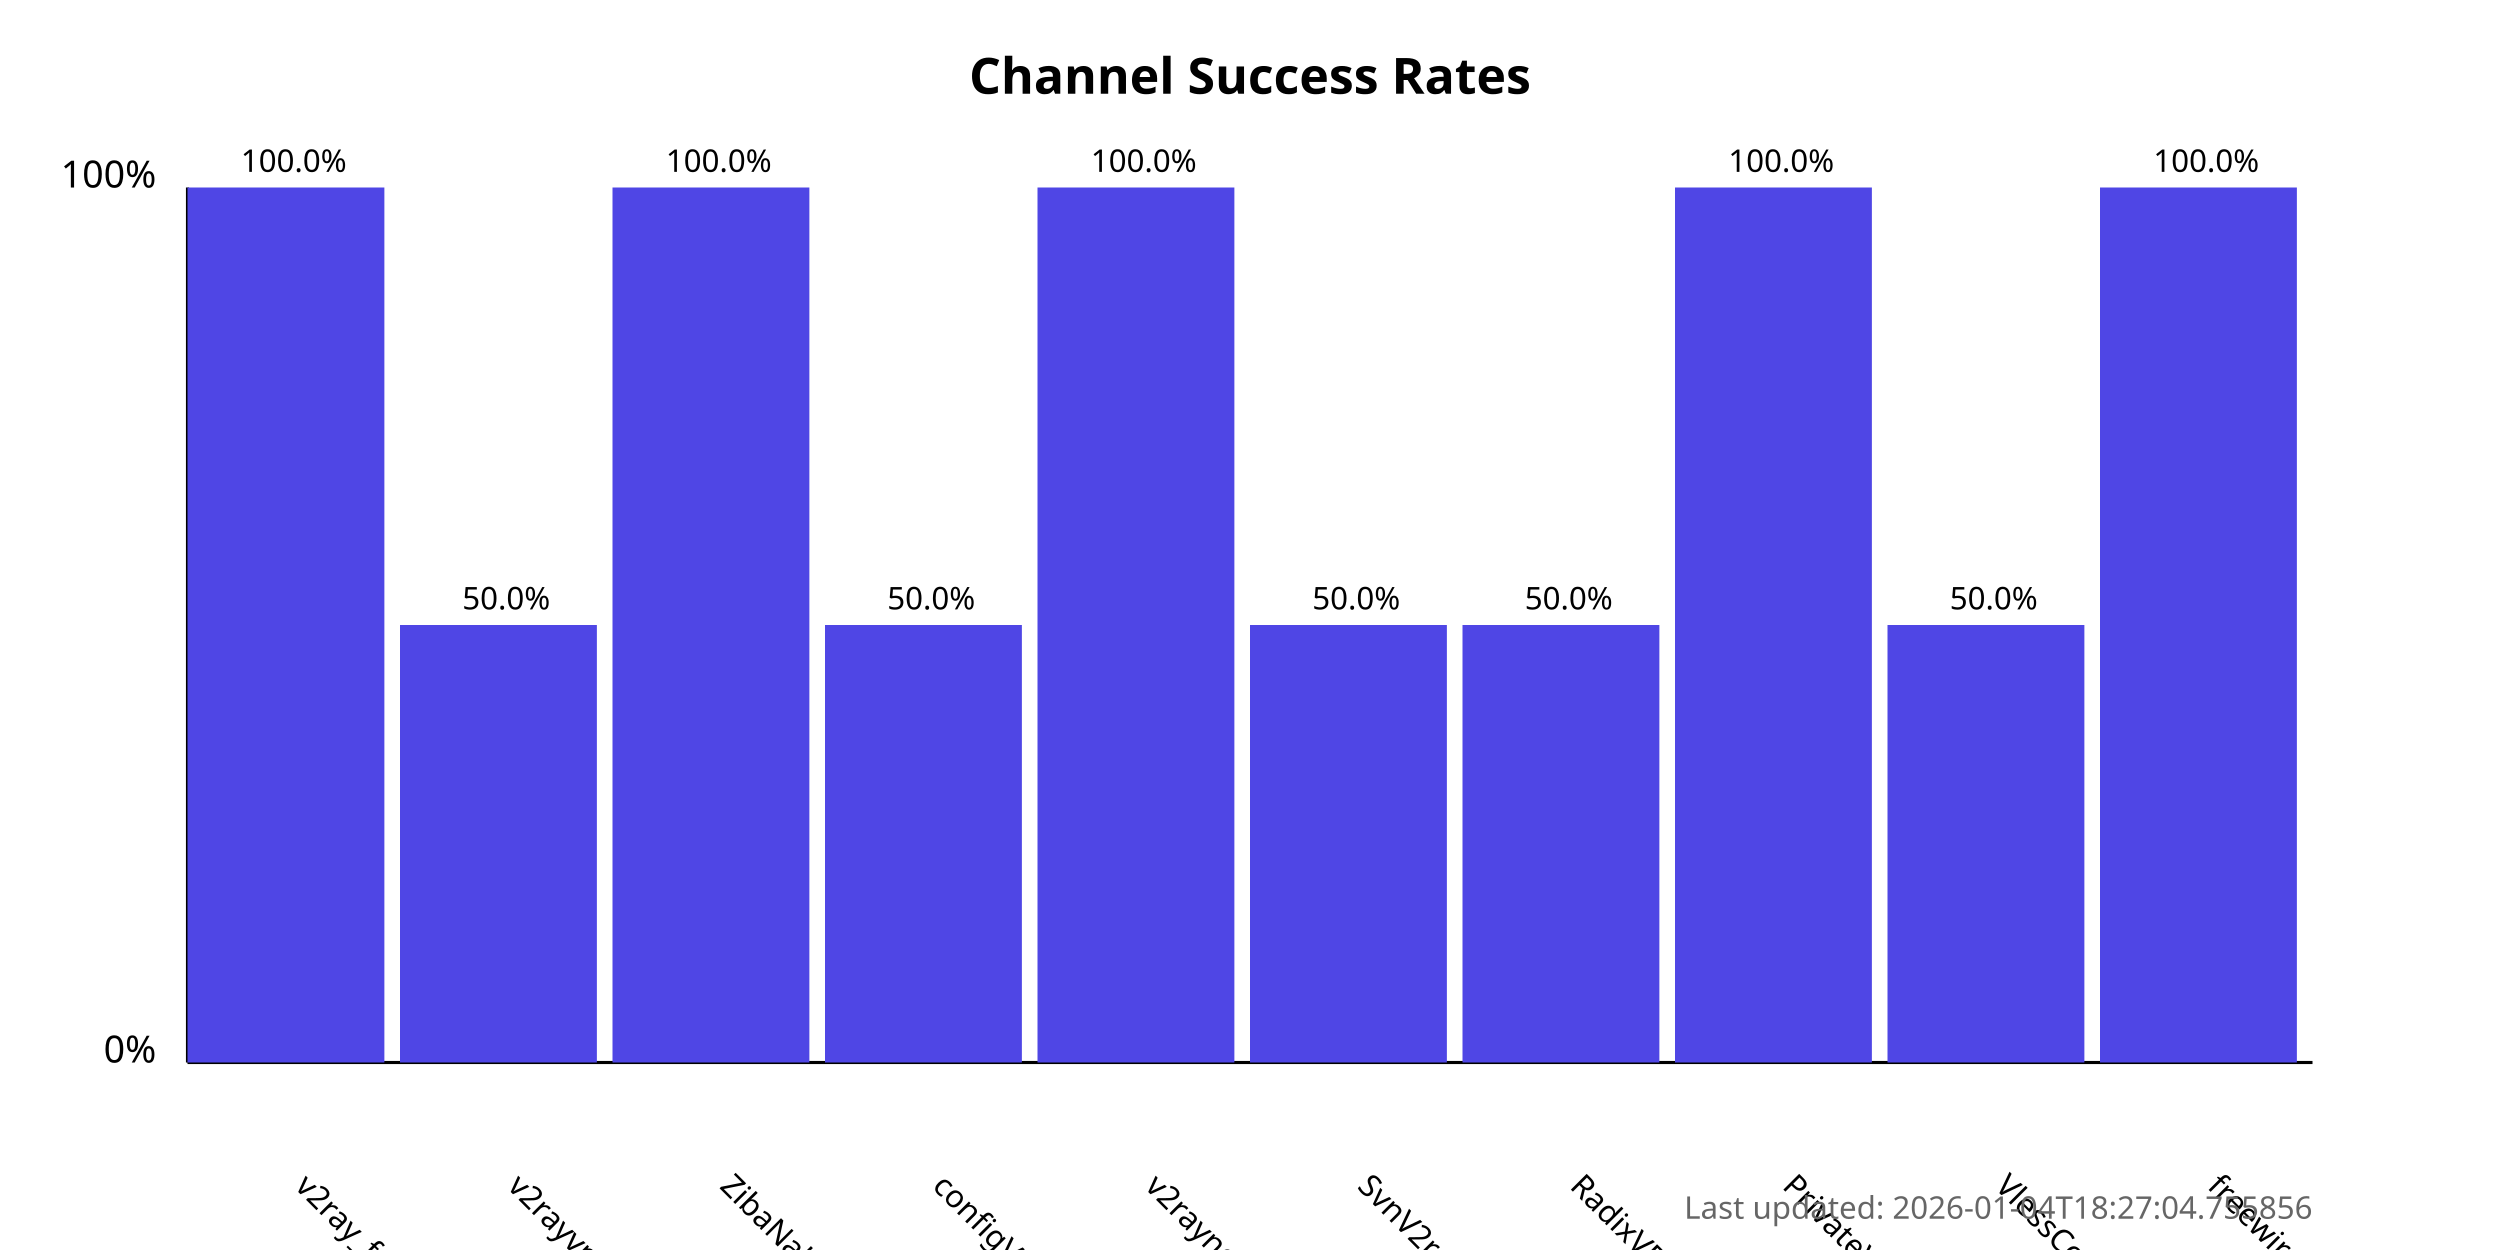
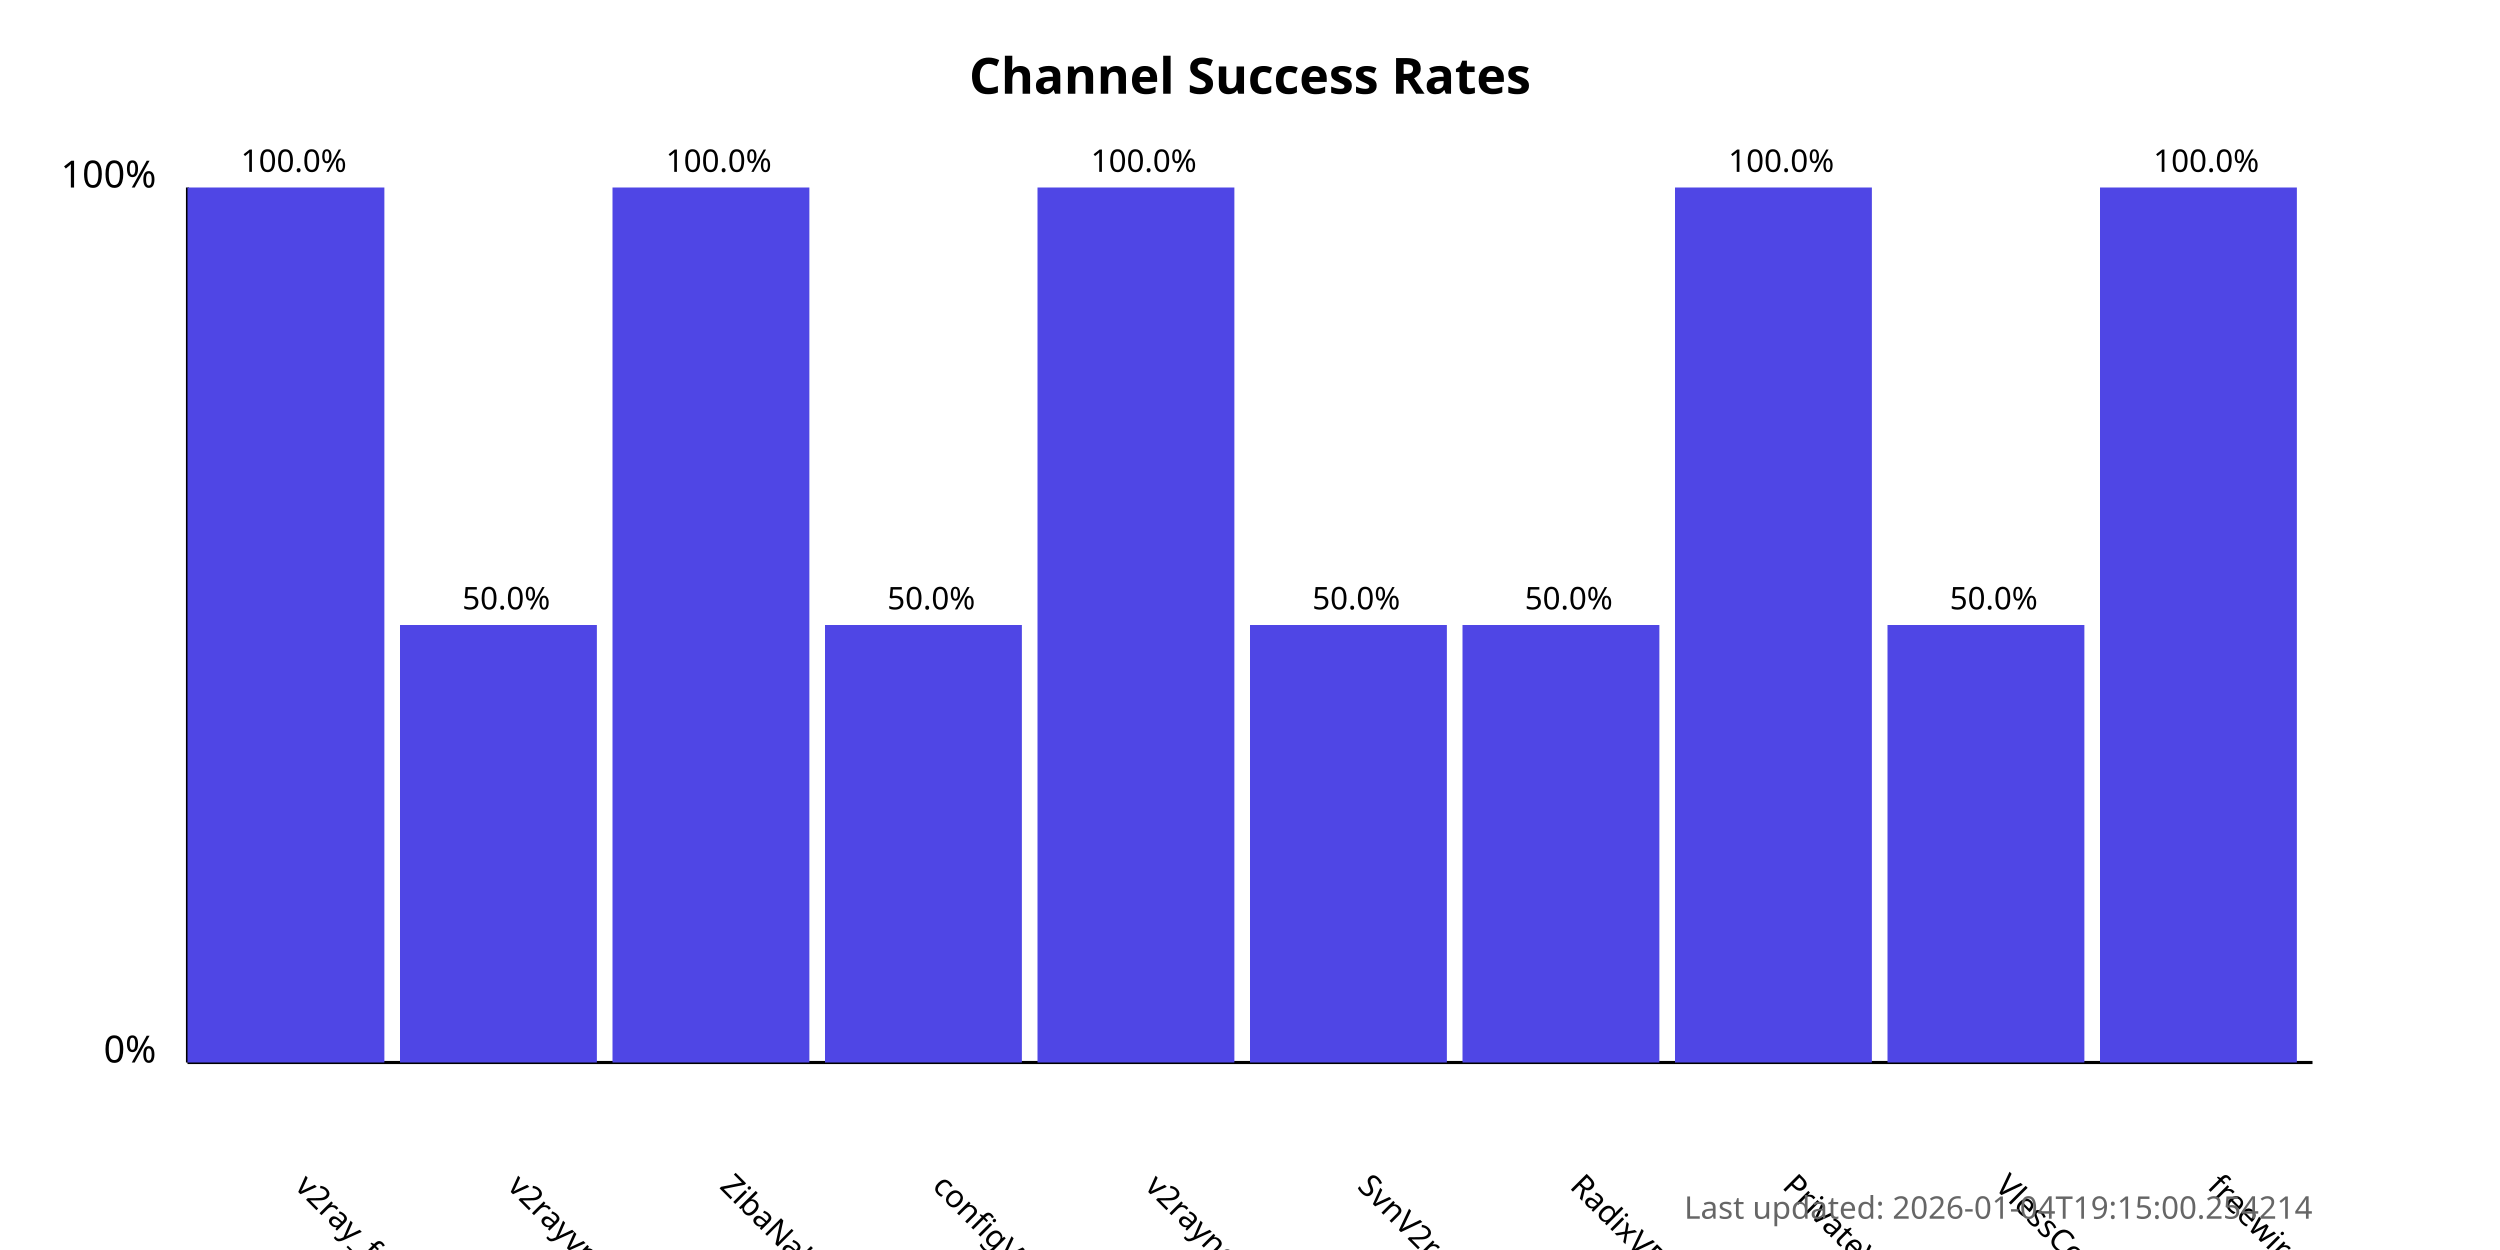
<svg xmlns="http://www.w3.org/2000/svg" width="800" height="400">
  <style>
            .chart-title { font: bold 16px sans-serif; }
            .axis-label { font: 12px sans-serif; }
            .tick-label { font: 10px sans-serif; }
            .bar { fill: #4f46e5; }
            .bar:hover { fill: #6366f1; }
            .timestamp { font: 10px sans-serif; fill: #666; }
        </style>
  <text x="400.0" y="30" text-anchor="middle" class="chart-title">
            Channel Success Rates
        </text>
  <line x1="60" y1="340" x2="60" y2="60" stroke="black" stroke-width="1" />
  <line x1="60" y1="340" x2="740" y2="340" stroke="black" stroke-width="1" />
  <text x="50" y="340" text-anchor="end" class="axis-label">0%</text>
  <text x="50" y="60" text-anchor="end" class="axis-label">100%</text>
  <g>
    <rect x="60" y="60.0" width="63.0" height="280.0" class="bar" />
    <text x="94.0" y="380" transform="rotate(45, 94.0, 380)" text-anchor="start" class="tick-label">
                v2ray_free_conf
            </text>
    <text x="94.0" y="55.0" text-anchor="middle" class="tick-label">
                100.0%
            </text>
  </g>
  <g>
    <rect x="128.0" y="200.0" width="63.0" height="140.0" class="bar" />
    <text x="162.0" y="380" transform="rotate(45, 162.0, 380)" text-anchor="start" class="tick-label">
                v2rayvpno
            </text>
    <text x="162.0" y="195.0" text-anchor="middle" class="tick-label">
                50.0%
            </text>
  </g>
  <g>
    <rect x="196.0" y="60.0" width="63.0" height="280.0" class="bar" />
    <text x="230.0" y="380" transform="rotate(45, 230.0, 380)" text-anchor="start" class="tick-label">
                ZibaNabz
            </text>
    <text x="230.0" y="55.0" text-anchor="middle" class="tick-label">
                100.0%
            </text>
  </g>
  <g>
    <rect x="264.0" y="200.0" width="63.0" height="140.0" class="bar" />
    <text x="298.0" y="380" transform="rotate(45, 298.0, 380)" text-anchor="start" class="tick-label">
                configV2rayForFree
            </text>
    <text x="298.0" y="195.0" text-anchor="middle" class="tick-label">
                50.0%
            </text>
  </g>
  <g>
    <rect x="332.0" y="60.0" width="63.0" height="280.0" class="bar" />
    <text x="366.0" y="380" transform="rotate(45, 366.0, 380)" text-anchor="start" class="tick-label">
                v2rayngvpn
            </text>
    <text x="366.0" y="55.0" text-anchor="middle" class="tick-label">
                100.0%
            </text>
  </g>
  <g>
    <rect x="400.0" y="200.0" width="63.0" height="140.0" class="bar" />
    <text x="434.0" y="380" transform="rotate(45, 434.0, 380)" text-anchor="start" class="tick-label">
                SvnV2ray
            </text>
    <text x="434.0" y="195.0" text-anchor="middle" class="tick-label">
                50.0%
            </text>
  </g>
  <g>
    <rect x="468.0" y="200.0" width="63.0" height="140.0" class="bar" />
    <text x="502.0" y="380" transform="rotate(45, 502.0, 380)" text-anchor="start" class="tick-label">
                RadixVPN
            </text>
    <text x="502.0" y="195.0" text-anchor="middle" class="tick-label">
                50.0%
            </text>
  </g>
  <g>
    <rect x="536.0" y="60.0" width="63.0" height="280.0" class="bar" />
    <text x="570.0" y="380" transform="rotate(45, 570.0, 380)" text-anchor="start" class="tick-label">
                PrivateVPNs
            </text>
    <text x="570.0" y="55.0" text-anchor="middle" class="tick-label">
                100.0%
            </text>
  </g>
  <g>
    <rect x="604.0" y="200.0" width="63.0" height="140.0" class="bar" />
    <text x="638.0" y="380" transform="rotate(45, 638.0, 380)" text-anchor="start" class="tick-label">
                VlessConfig
            </text>
    <text x="638.0" y="195.0" text-anchor="middle" class="tick-label">
                50.0%
            </text>
  </g>
  <g>
    <rect x="672.0" y="60.0" width="63.0" height="280.0" class="bar" />
    <text x="706.0" y="380" transform="rotate(45, 706.0, 380)" text-anchor="start" class="tick-label">
                freewireguard
            </text>
    <text x="706.0" y="55.0" text-anchor="middle" class="tick-label">
                100.0%
            </text>
  </g>
  <text x="740" y="390" text-anchor="end" class="timestamp">
-             Last updated: 2026-01-04T18:27:04.755856
+             Last updated: 2026-01-04T19:15:00.254214
        </text>
</svg>
